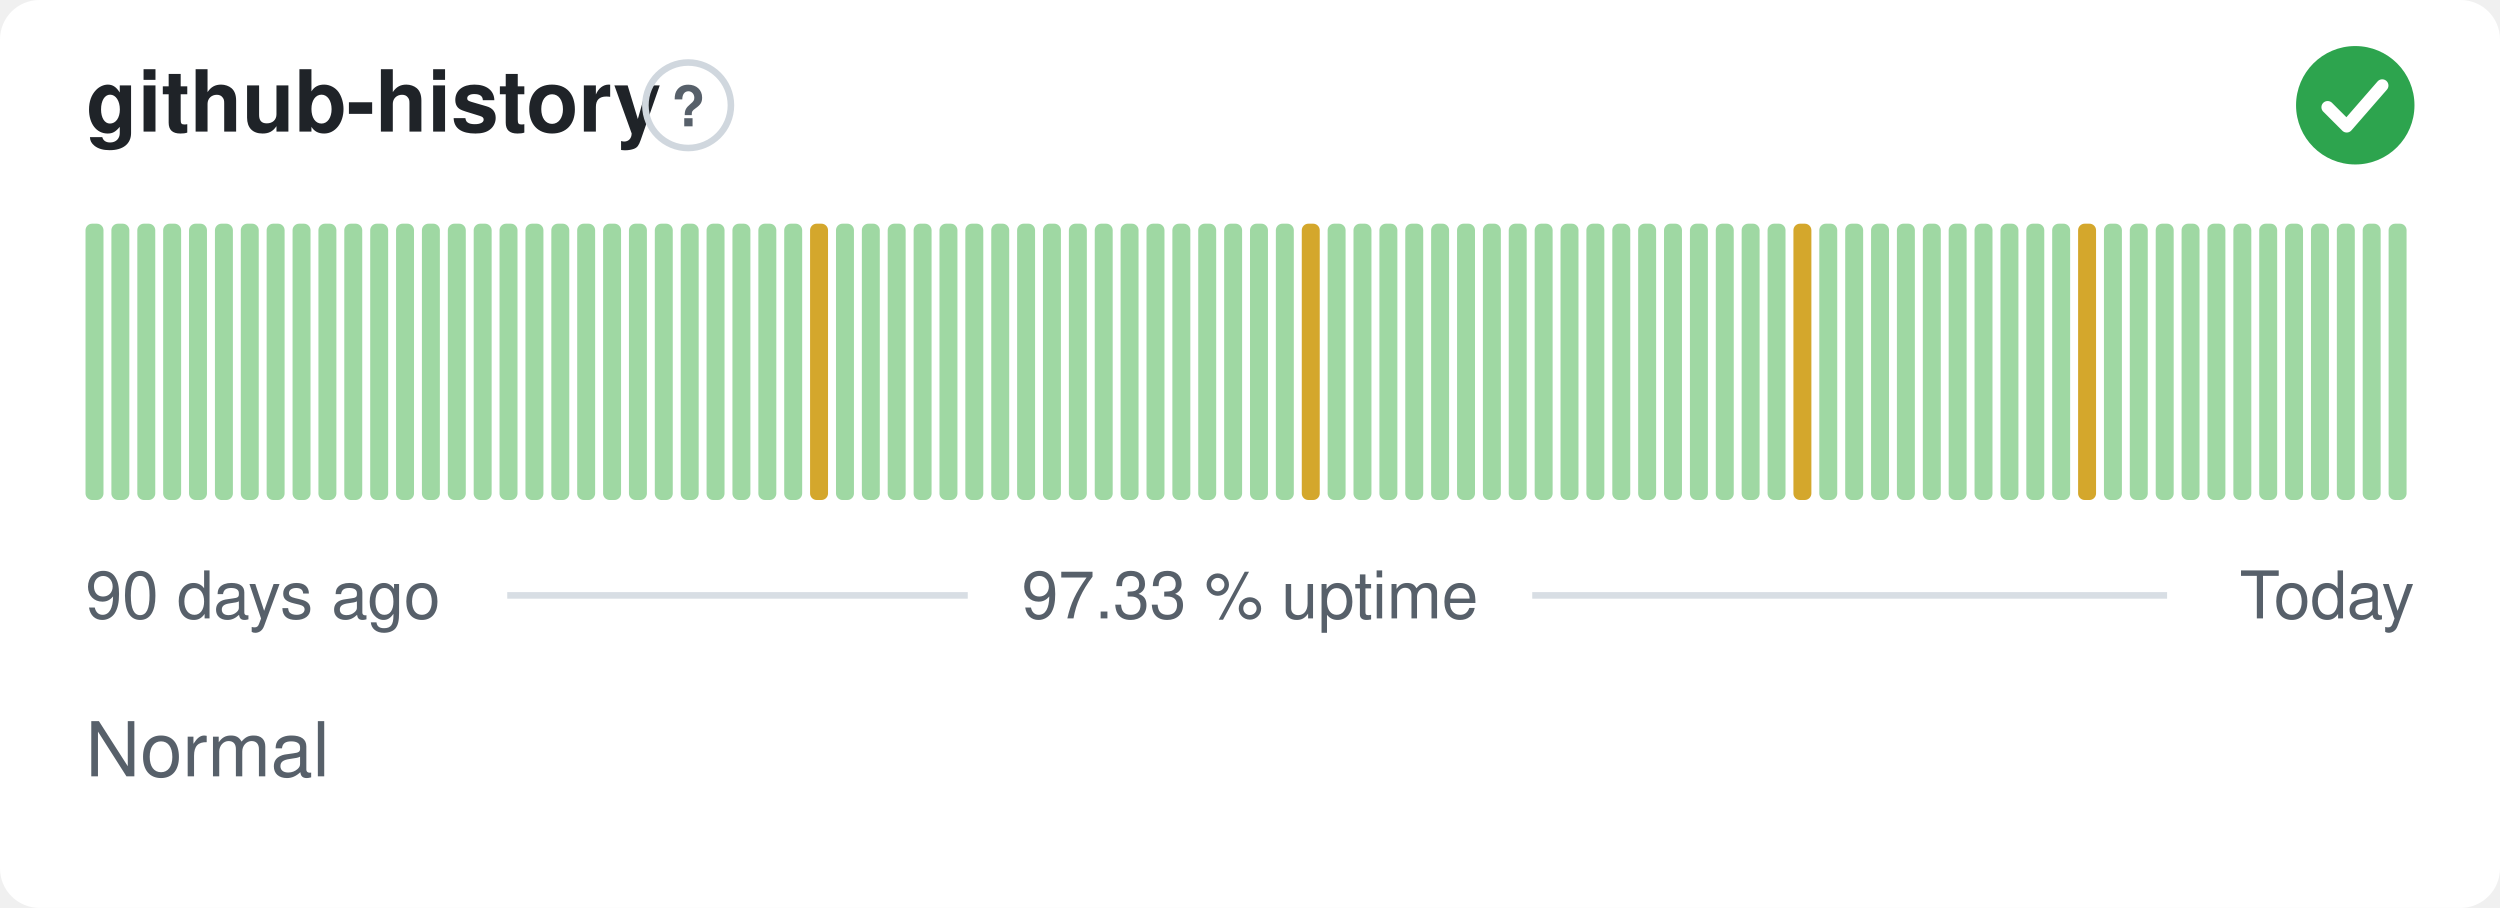
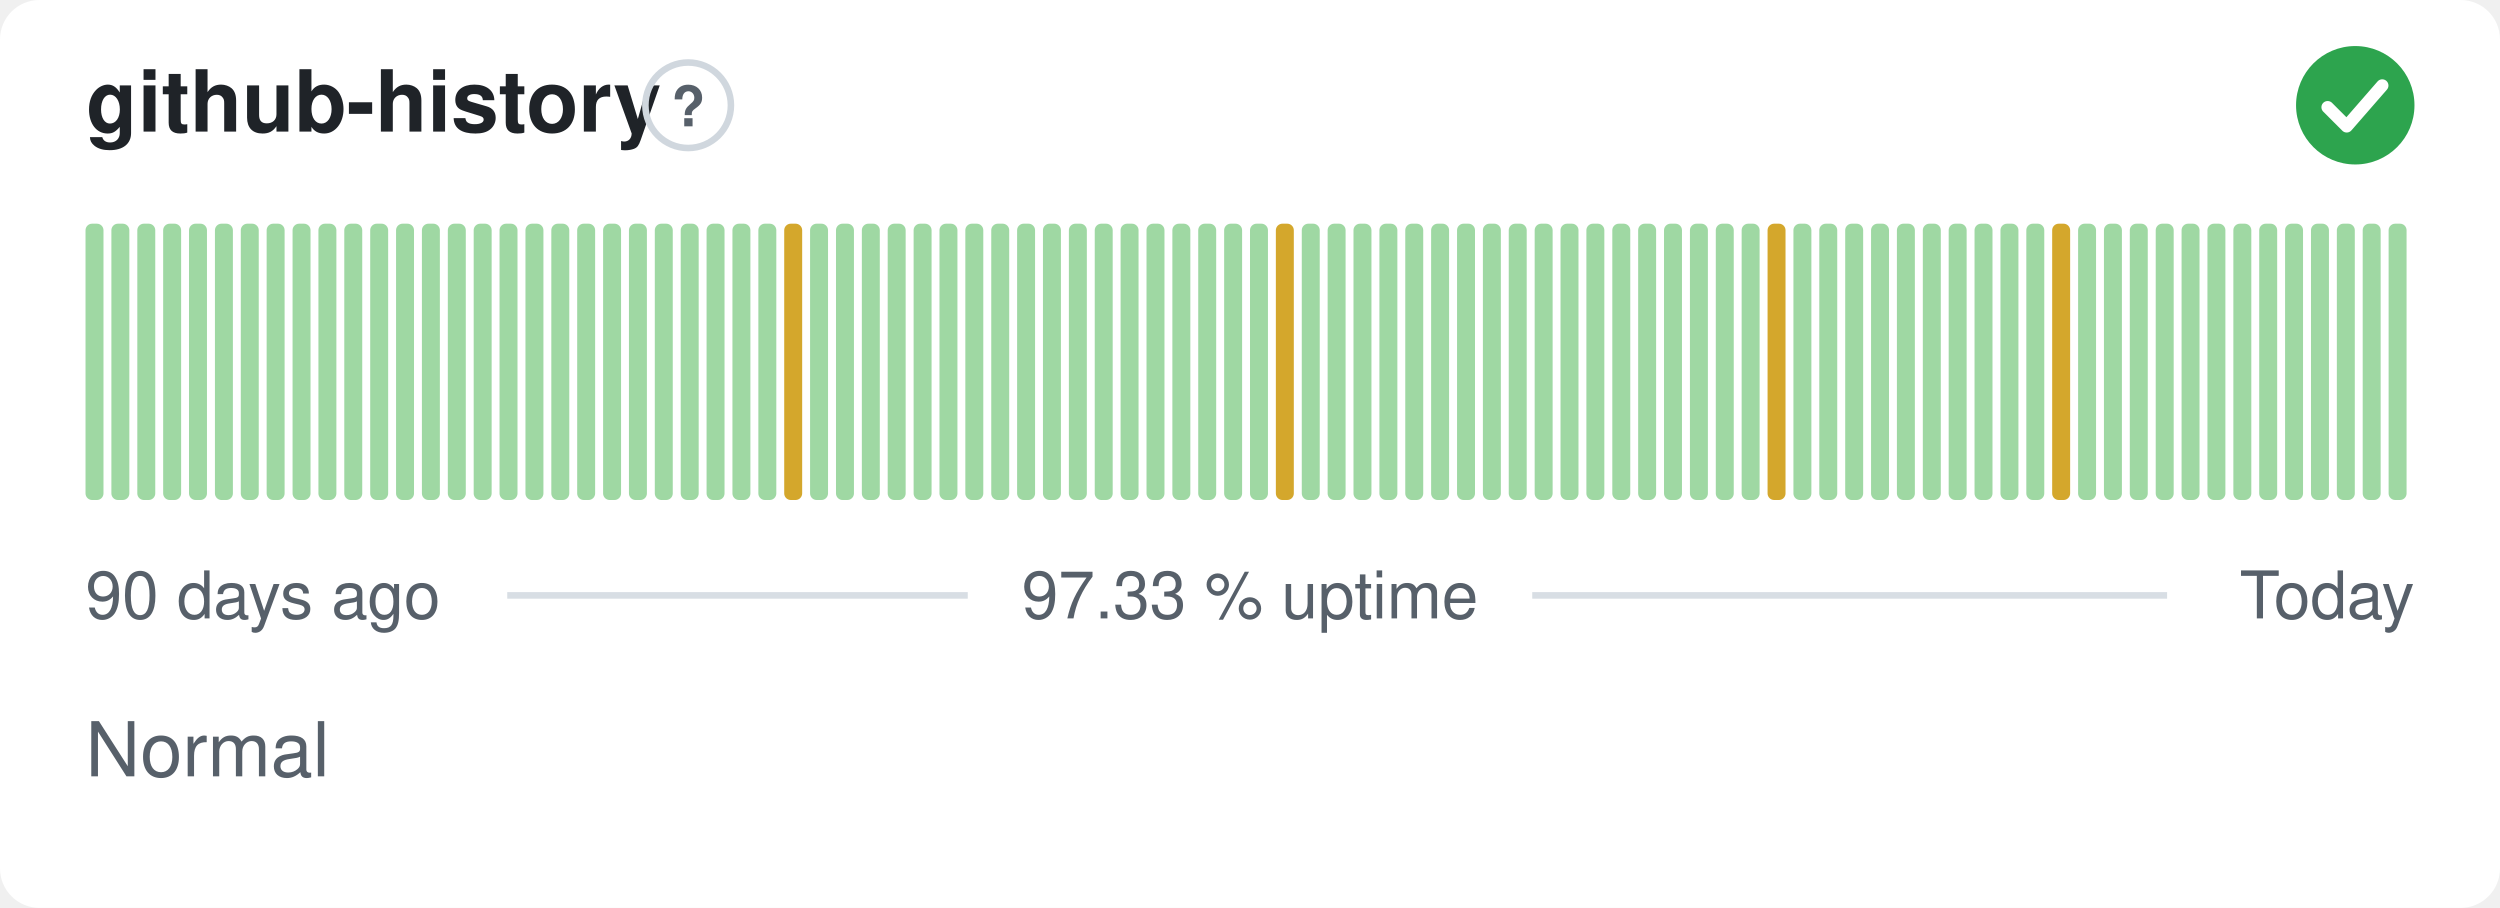
<svg xmlns="http://www.w3.org/2000/svg" width="380" height="138" viewBox="0 0 380 138" role="img" aria-label="github-history: Normal, 97.33 % uptime over the last 90 days" font-family="-apple-system,BlinkMacSystemFont,'Segoe UI',Helvetica,Arial,sans-serif">
  <style>
    @media (prefers-color-scheme: dark) {
      .bg { fill: #0d1117 }
      .title { fill: #e6edf3 }
      .muted { fill: #8b949e }
      .hint { stroke: #30363d }
      .rule { stroke: #30363d }
      .nodata { fill: #21262d }
    }
  </style>
  <rect class="bg" width="380" height="138" rx="6" fill="#ffffff" />
  <text class="title" x="13" y="20" font-size="13" font-weight="600" fill="#1f2328">github-history</text>
  <circle class="hint" cx="104.6" cy="16" r="6.5" fill="none" stroke="#d0d7de" stroke-width="1" />
  <text class="muted" x="104.6" y="19.2" text-anchor="middle" font-size="8.5" font-weight="700" fill="#57606a">?</text>
  <circle cx="358" cy="16" r="9" fill="#2da44e" />
  <path d="M353.80 16.30l2.90 2.90 5.40 -6.20" fill="none" stroke="#fff" stroke-width="1.89" stroke-linecap="round" stroke-linejoin="round" />
  <rect x="13.00" y="34.00" width="2.73" height="42.00" rx="1" fill="#9fd8a3" />
  <rect x="16.93" y="34.00" width="2.73" height="42.00" rx="1" fill="#9fd8a3" />
  <rect x="20.87" y="34.00" width="2.73" height="42.00" rx="1" fill="#9fd8a3" />
  <rect x="24.80" y="34.00" width="2.73" height="42.00" rx="1" fill="#9fd8a3" />
  <rect x="28.73" y="34.00" width="2.73" height="42.00" rx="1" fill="#9fd8a3" />
  <rect x="32.67" y="34.00" width="2.73" height="42.00" rx="1" fill="#9fd8a3" />
  <rect x="36.60" y="34.00" width="2.73" height="42.00" rx="1" fill="#9fd8a3" />
  <rect x="40.53" y="34.00" width="2.73" height="42.00" rx="1" fill="#9fd8a3" />
  <rect x="44.47" y="34.00" width="2.73" height="42.00" rx="1" fill="#9fd8a3" />
  <rect x="48.40" y="34.00" width="2.73" height="42.00" rx="1" fill="#9fd8a3" />
  <rect x="52.33" y="34.00" width="2.73" height="42.00" rx="1" fill="#9fd8a3" />
  <rect x="56.27" y="34.00" width="2.73" height="42.00" rx="1" fill="#9fd8a3" />
  <rect x="60.20" y="34.00" width="2.73" height="42.00" rx="1" fill="#9fd8a3" />
  <rect x="64.13" y="34.00" width="2.73" height="42.00" rx="1" fill="#9fd8a3" />
  <rect x="68.07" y="34.00" width="2.73" height="42.00" rx="1" fill="#9fd8a3" />
  <rect x="72.00" y="34.00" width="2.73" height="42.00" rx="1" fill="#9fd8a3" />
  <rect x="75.93" y="34.00" width="2.73" height="42.00" rx="1" fill="#9fd8a3" />
  <rect x="79.87" y="34.00" width="2.73" height="42.00" rx="1" fill="#9fd8a3" />
  <rect x="83.80" y="34.00" width="2.73" height="42.00" rx="1" fill="#9fd8a3" />
  <rect x="87.73" y="34.00" width="2.73" height="42.00" rx="1" fill="#9fd8a3" />
  <rect x="91.67" y="34.00" width="2.73" height="42.00" rx="1" fill="#9fd8a3" />
  <rect x="95.60" y="34.00" width="2.73" height="42.00" rx="1" fill="#9fd8a3" />
  <rect x="99.53" y="34.00" width="2.73" height="42.00" rx="1" fill="#9fd8a3" />
  <rect x="103.47" y="34.00" width="2.73" height="42.00" rx="1" fill="#9fd8a3" />
  <rect x="107.40" y="34.00" width="2.73" height="42.00" rx="1" fill="#9fd8a3" />
  <rect x="111.33" y="34.00" width="2.73" height="42.00" rx="1" fill="#9fd8a3" />
  <rect x="115.27" y="34.00" width="2.73" height="42.00" rx="1" fill="#9fd8a3" />
-   <rect x="119.20" y="34.00" width="2.73" height="42.00" rx="1" fill="#9fd8a3" />
-   <rect x="123.13" y="34.00" width="2.73" height="42.00" rx="1" fill="#d4a72c" />
+   <rect x="119.20" y="34.00" width="2.73" height="42.00" rx="1" fill="#d4a72c" />
+   <rect x="123.13" y="34.00" width="2.73" height="42.00" rx="1" fill="#9fd8a3" />
  <rect x="127.07" y="34.00" width="2.73" height="42.00" rx="1" fill="#9fd8a3" />
  <rect x="131.00" y="34.00" width="2.73" height="42.00" rx="1" fill="#9fd8a3" />
  <rect x="134.93" y="34.00" width="2.73" height="42.00" rx="1" fill="#9fd8a3" />
  <rect x="138.87" y="34.00" width="2.73" height="42.00" rx="1" fill="#9fd8a3" />
  <rect x="142.80" y="34.00" width="2.73" height="42.00" rx="1" fill="#9fd8a3" />
  <rect x="146.73" y="34.00" width="2.73" height="42.00" rx="1" fill="#9fd8a3" />
  <rect x="150.67" y="34.00" width="2.73" height="42.00" rx="1" fill="#9fd8a3" />
  <rect x="154.60" y="34.00" width="2.73" height="42.00" rx="1" fill="#9fd8a3" />
  <rect x="158.53" y="34.00" width="2.73" height="42.00" rx="1" fill="#9fd8a3" />
  <rect x="162.47" y="34.00" width="2.73" height="42.00" rx="1" fill="#9fd8a3" />
  <rect x="166.40" y="34.00" width="2.73" height="42.00" rx="1" fill="#9fd8a3" />
  <rect x="170.33" y="34.00" width="2.73" height="42.00" rx="1" fill="#9fd8a3" />
  <rect x="174.27" y="34.00" width="2.73" height="42.00" rx="1" fill="#9fd8a3" />
  <rect x="178.20" y="34.00" width="2.73" height="42.00" rx="1" fill="#9fd8a3" />
  <rect x="182.13" y="34.00" width="2.73" height="42.00" rx="1" fill="#9fd8a3" />
  <rect x="186.07" y="34.00" width="2.73" height="42.00" rx="1" fill="#9fd8a3" />
  <rect x="190.00" y="34.00" width="2.73" height="42.00" rx="1" fill="#9fd8a3" />
-   <rect x="193.93" y="34.00" width="2.73" height="42.00" rx="1" fill="#9fd8a3" />
-   <rect x="197.87" y="34.00" width="2.73" height="42.00" rx="1" fill="#d4a72c" />
+   <rect x="193.93" y="34.00" width="2.73" height="42.00" rx="1" fill="#d4a72c" />
+   <rect x="197.87" y="34.00" width="2.73" height="42.00" rx="1" fill="#9fd8a3" />
  <rect x="201.80" y="34.00" width="2.73" height="42.00" rx="1" fill="#9fd8a3" />
  <rect x="205.73" y="34.00" width="2.73" height="42.00" rx="1" fill="#9fd8a3" />
  <rect x="209.67" y="34.00" width="2.73" height="42.00" rx="1" fill="#9fd8a3" />
  <rect x="213.60" y="34.00" width="2.73" height="42.00" rx="1" fill="#9fd8a3" />
  <rect x="217.53" y="34.00" width="2.73" height="42.00" rx="1" fill="#9fd8a3" />
  <rect x="221.47" y="34.00" width="2.73" height="42.00" rx="1" fill="#9fd8a3" />
  <rect x="225.40" y="34.00" width="2.73" height="42.00" rx="1" fill="#9fd8a3" />
  <rect x="229.33" y="34.00" width="2.73" height="42.00" rx="1" fill="#9fd8a3" />
  <rect x="233.27" y="34.00" width="2.73" height="42.00" rx="1" fill="#9fd8a3" />
  <rect x="237.20" y="34.00" width="2.73" height="42.00" rx="1" fill="#9fd8a3" />
  <rect x="241.13" y="34.00" width="2.73" height="42.00" rx="1" fill="#9fd8a3" />
  <rect x="245.07" y="34.00" width="2.73" height="42.00" rx="1" fill="#9fd8a3" />
  <rect x="249.00" y="34.00" width="2.73" height="42.00" rx="1" fill="#9fd8a3" />
  <rect x="252.93" y="34.00" width="2.73" height="42.00" rx="1" fill="#9fd8a3" />
  <rect x="256.87" y="34.00" width="2.73" height="42.00" rx="1" fill="#9fd8a3" />
  <rect x="260.80" y="34.00" width="2.73" height="42.00" rx="1" fill="#9fd8a3" />
  <rect x="264.73" y="34.00" width="2.73" height="42.00" rx="1" fill="#9fd8a3" />
-   <rect x="268.67" y="34.00" width="2.73" height="42.00" rx="1" fill="#9fd8a3" />
-   <rect x="272.60" y="34.00" width="2.73" height="42.00" rx="1" fill="#d4a72c" />
+   <rect x="268.67" y="34.00" width="2.73" height="42.00" rx="1" fill="#d4a72c" />
+   <rect x="272.60" y="34.00" width="2.73" height="42.00" rx="1" fill="#9fd8a3" />
  <rect x="276.53" y="34.00" width="2.73" height="42.00" rx="1" fill="#9fd8a3" />
  <rect x="280.47" y="34.00" width="2.73" height="42.00" rx="1" fill="#9fd8a3" />
  <rect x="284.40" y="34.00" width="2.73" height="42.00" rx="1" fill="#9fd8a3" />
  <rect x="288.33" y="34.00" width="2.73" height="42.00" rx="1" fill="#9fd8a3" />
  <rect x="292.27" y="34.00" width="2.73" height="42.00" rx="1" fill="#9fd8a3" />
  <rect x="296.20" y="34.00" width="2.73" height="42.00" rx="1" fill="#9fd8a3" />
  <rect x="300.13" y="34.00" width="2.73" height="42.00" rx="1" fill="#9fd8a3" />
  <rect x="304.07" y="34.00" width="2.73" height="42.00" rx="1" fill="#9fd8a3" />
  <rect x="308.00" y="34.00" width="2.73" height="42.00" rx="1" fill="#9fd8a3" />
-   <rect x="311.93" y="34.00" width="2.73" height="42.00" rx="1" fill="#9fd8a3" />
-   <rect x="315.87" y="34.00" width="2.73" height="42.00" rx="1" fill="#d4a72c" />
+   <rect x="311.93" y="34.00" width="2.73" height="42.00" rx="1" fill="#d4a72c" />
+   <rect x="315.87" y="34.00" width="2.73" height="42.00" rx="1" fill="#9fd8a3" />
  <rect x="319.80" y="34.00" width="2.73" height="42.00" rx="1" fill="#9fd8a3" />
  <rect x="323.73" y="34.00" width="2.73" height="42.00" rx="1" fill="#9fd8a3" />
  <rect x="327.67" y="34.00" width="2.73" height="42.00" rx="1" fill="#9fd8a3" />
  <rect x="331.60" y="34.00" width="2.73" height="42.00" rx="1" fill="#9fd8a3" />
  <rect x="335.53" y="34.00" width="2.73" height="42.00" rx="1" fill="#9fd8a3" />
  <rect x="339.47" y="34.00" width="2.73" height="42.00" rx="1" fill="#9fd8a3" />
  <rect x="343.40" y="34.00" width="2.73" height="42.00" rx="1" fill="#9fd8a3" />
  <rect x="347.33" y="34.00" width="2.73" height="42.00" rx="1" fill="#9fd8a3" />
  <rect x="351.27" y="34.00" width="2.73" height="42.00" rx="1" fill="#9fd8a3" />
  <rect x="355.20" y="34.00" width="2.73" height="42.00" rx="1" fill="#9fd8a3" />
  <rect x="359.13" y="34.00" width="2.73" height="42.00" rx="1" fill="#9fd8a3" />
  <rect x="363.07" y="34.00" width="2.73" height="42.00" rx="1" fill="#9fd8a3" />
  <text class="muted" x="13" y="94" font-size="10" fill="#57606a">90 days ago</text>
  <text class="muted" x="190" y="94" text-anchor="middle" font-size="10" fill="#57606a">97.33 % uptime</text>
  <text class="muted" x="367" y="94" text-anchor="end" font-size="10" fill="#57606a">Today</text>
  <line class="rule" x1="77.1" y1="90.5" x2="147.1" y2="90.5" stroke="#d8dee4" stroke-width="1" />
  <line class="rule" x1="232.9" y1="90.5" x2="329.4" y2="90.5" stroke="#d8dee4" stroke-width="1" />
  <text class="muted" x="13" y="118" font-size="11.5" fill="#57606a">Normal</text>
</svg>
